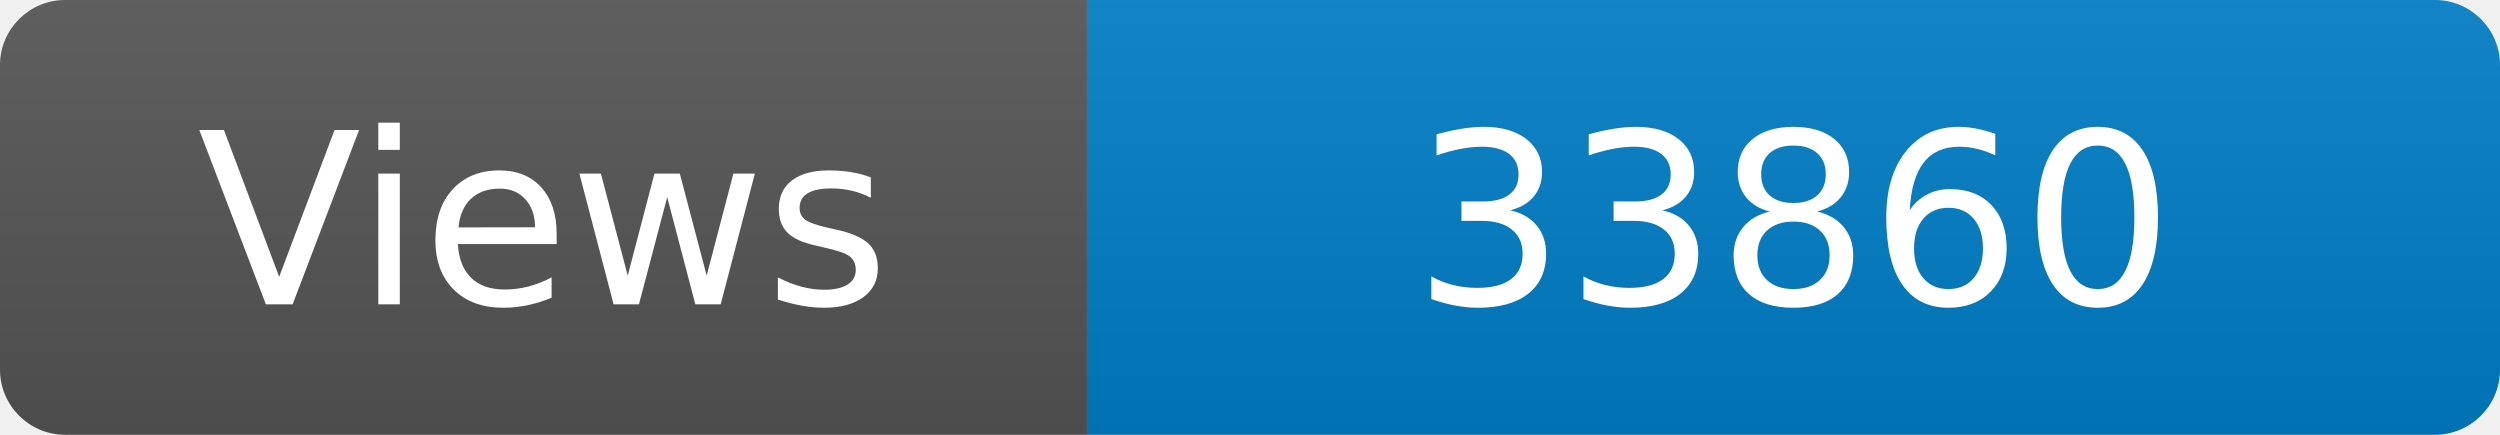
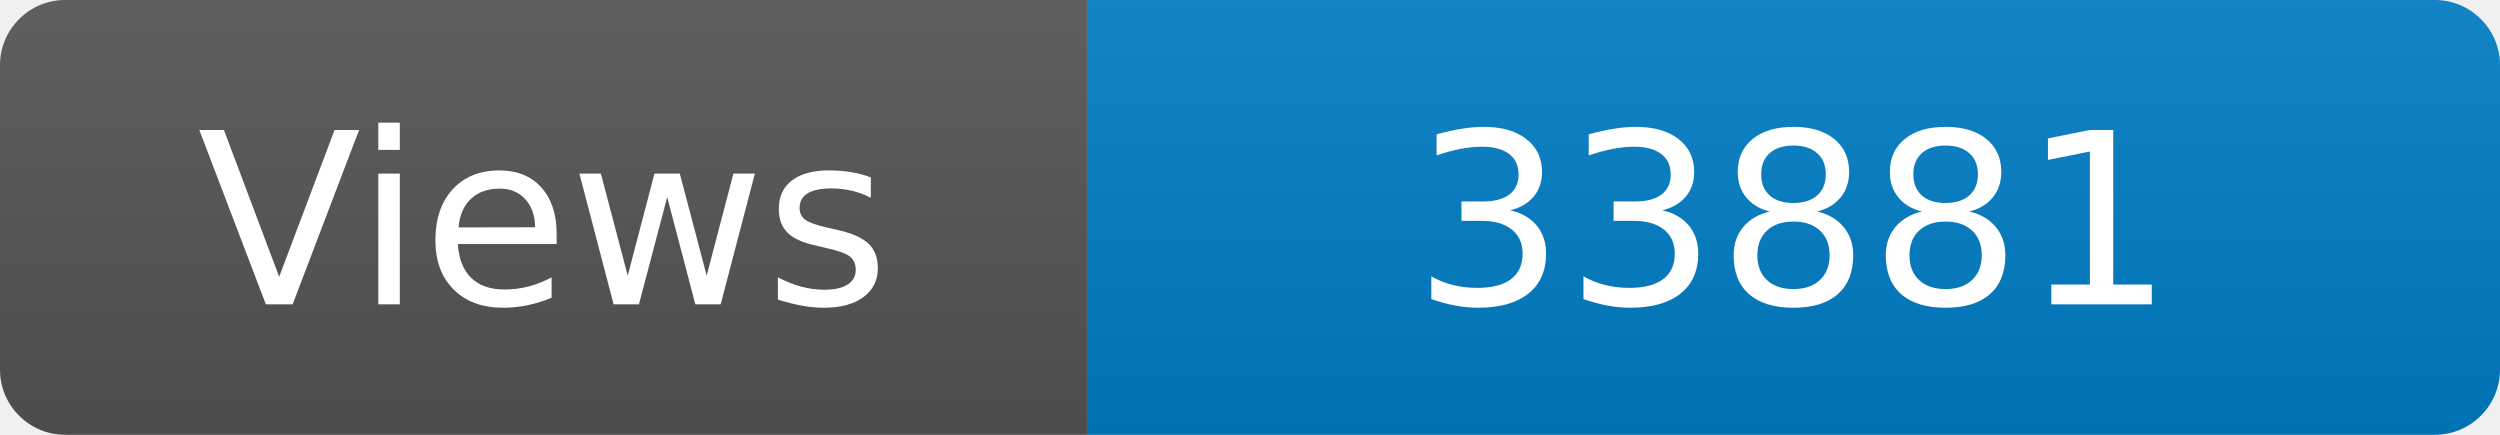
<svg xmlns="http://www.w3.org/2000/svg" width="115" height="20" role="img" aria-label="Maintained?: yes">
  <linearGradient id="s" x2="0" y2="100%">
    <stop offset="0" stop-color="#bbb" stop-opacity=".1" />
    <stop offset="1" stop-opacity=".1" />
  </linearGradient>
  <clipPath id="r">
    <rect width="115" height="20" rx="3" fill="#fff" />
  </clipPath>
  <g clip-path="url(#r)">
    <rect width="50" height="20" fill="#555" />
    <rect x="50" width="160" height="20" fill="#007ec6" />
    <rect width="115" height="20" fill="url(#s)" />
  </g>
  <g fill="#fff" text-anchor="middle" font-family="Verdana,Geneva,DejaVu Sans,sans-serif" font-size="110">
    <text x="250" y="140" transform="scale(.1)" fill="#fff">Views</text>
-     <text x="825" y="140" transform="scale(.1)" fill="#fff">33860</text>
+     <text x="825" y="140" transform="scale(.1)" fill="#fff">33881</text>
  </g>
</svg>
